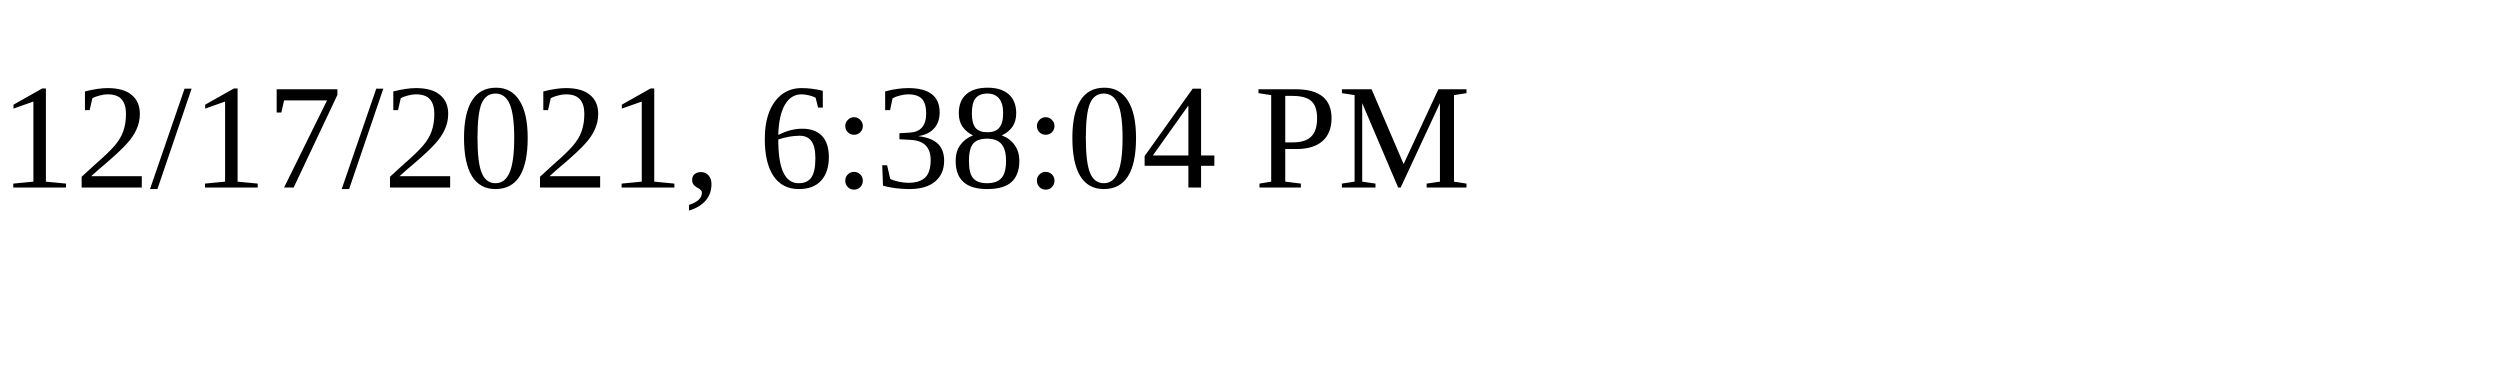
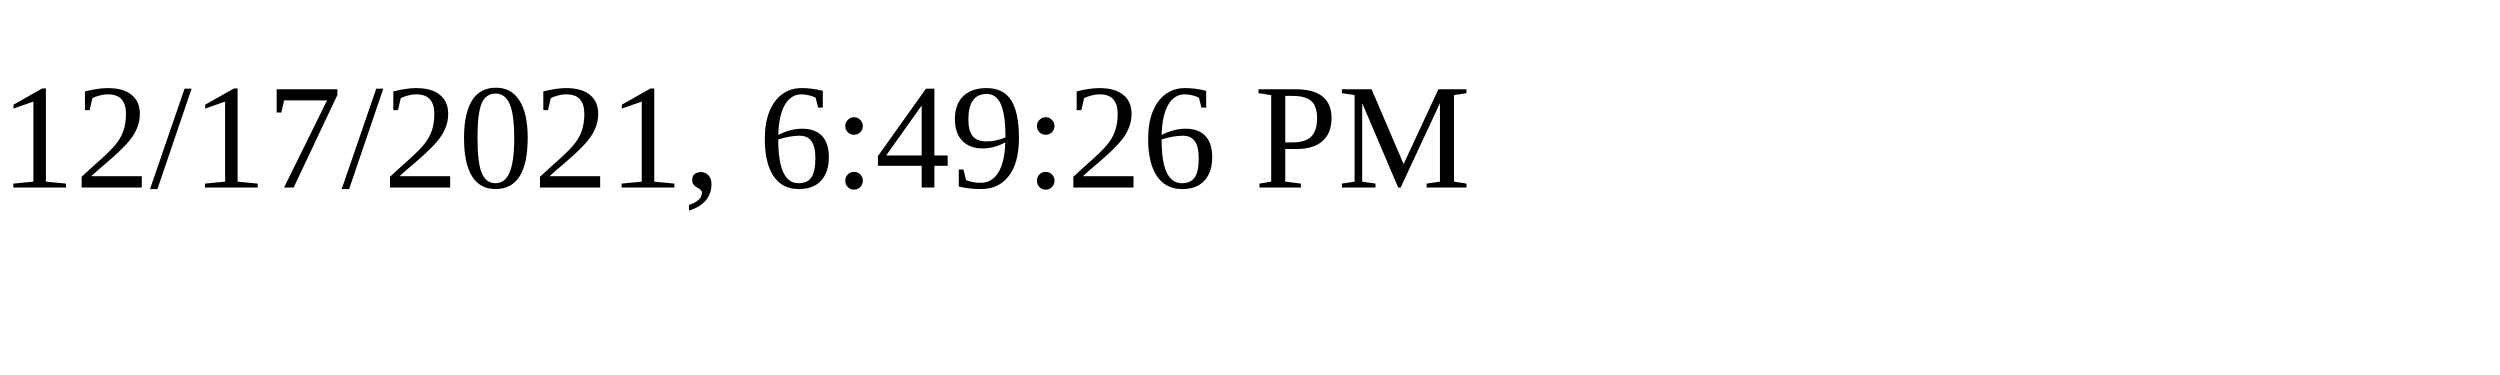
<svg xmlns="http://www.w3.org/2000/svg" height="30" width="200">
-   <text x="0" y="15">12/17/2021, 6:38:04 PM</text>
+   <text x="0" y="15">12/17/2021, 6:49:26 PM</text>
</svg>
